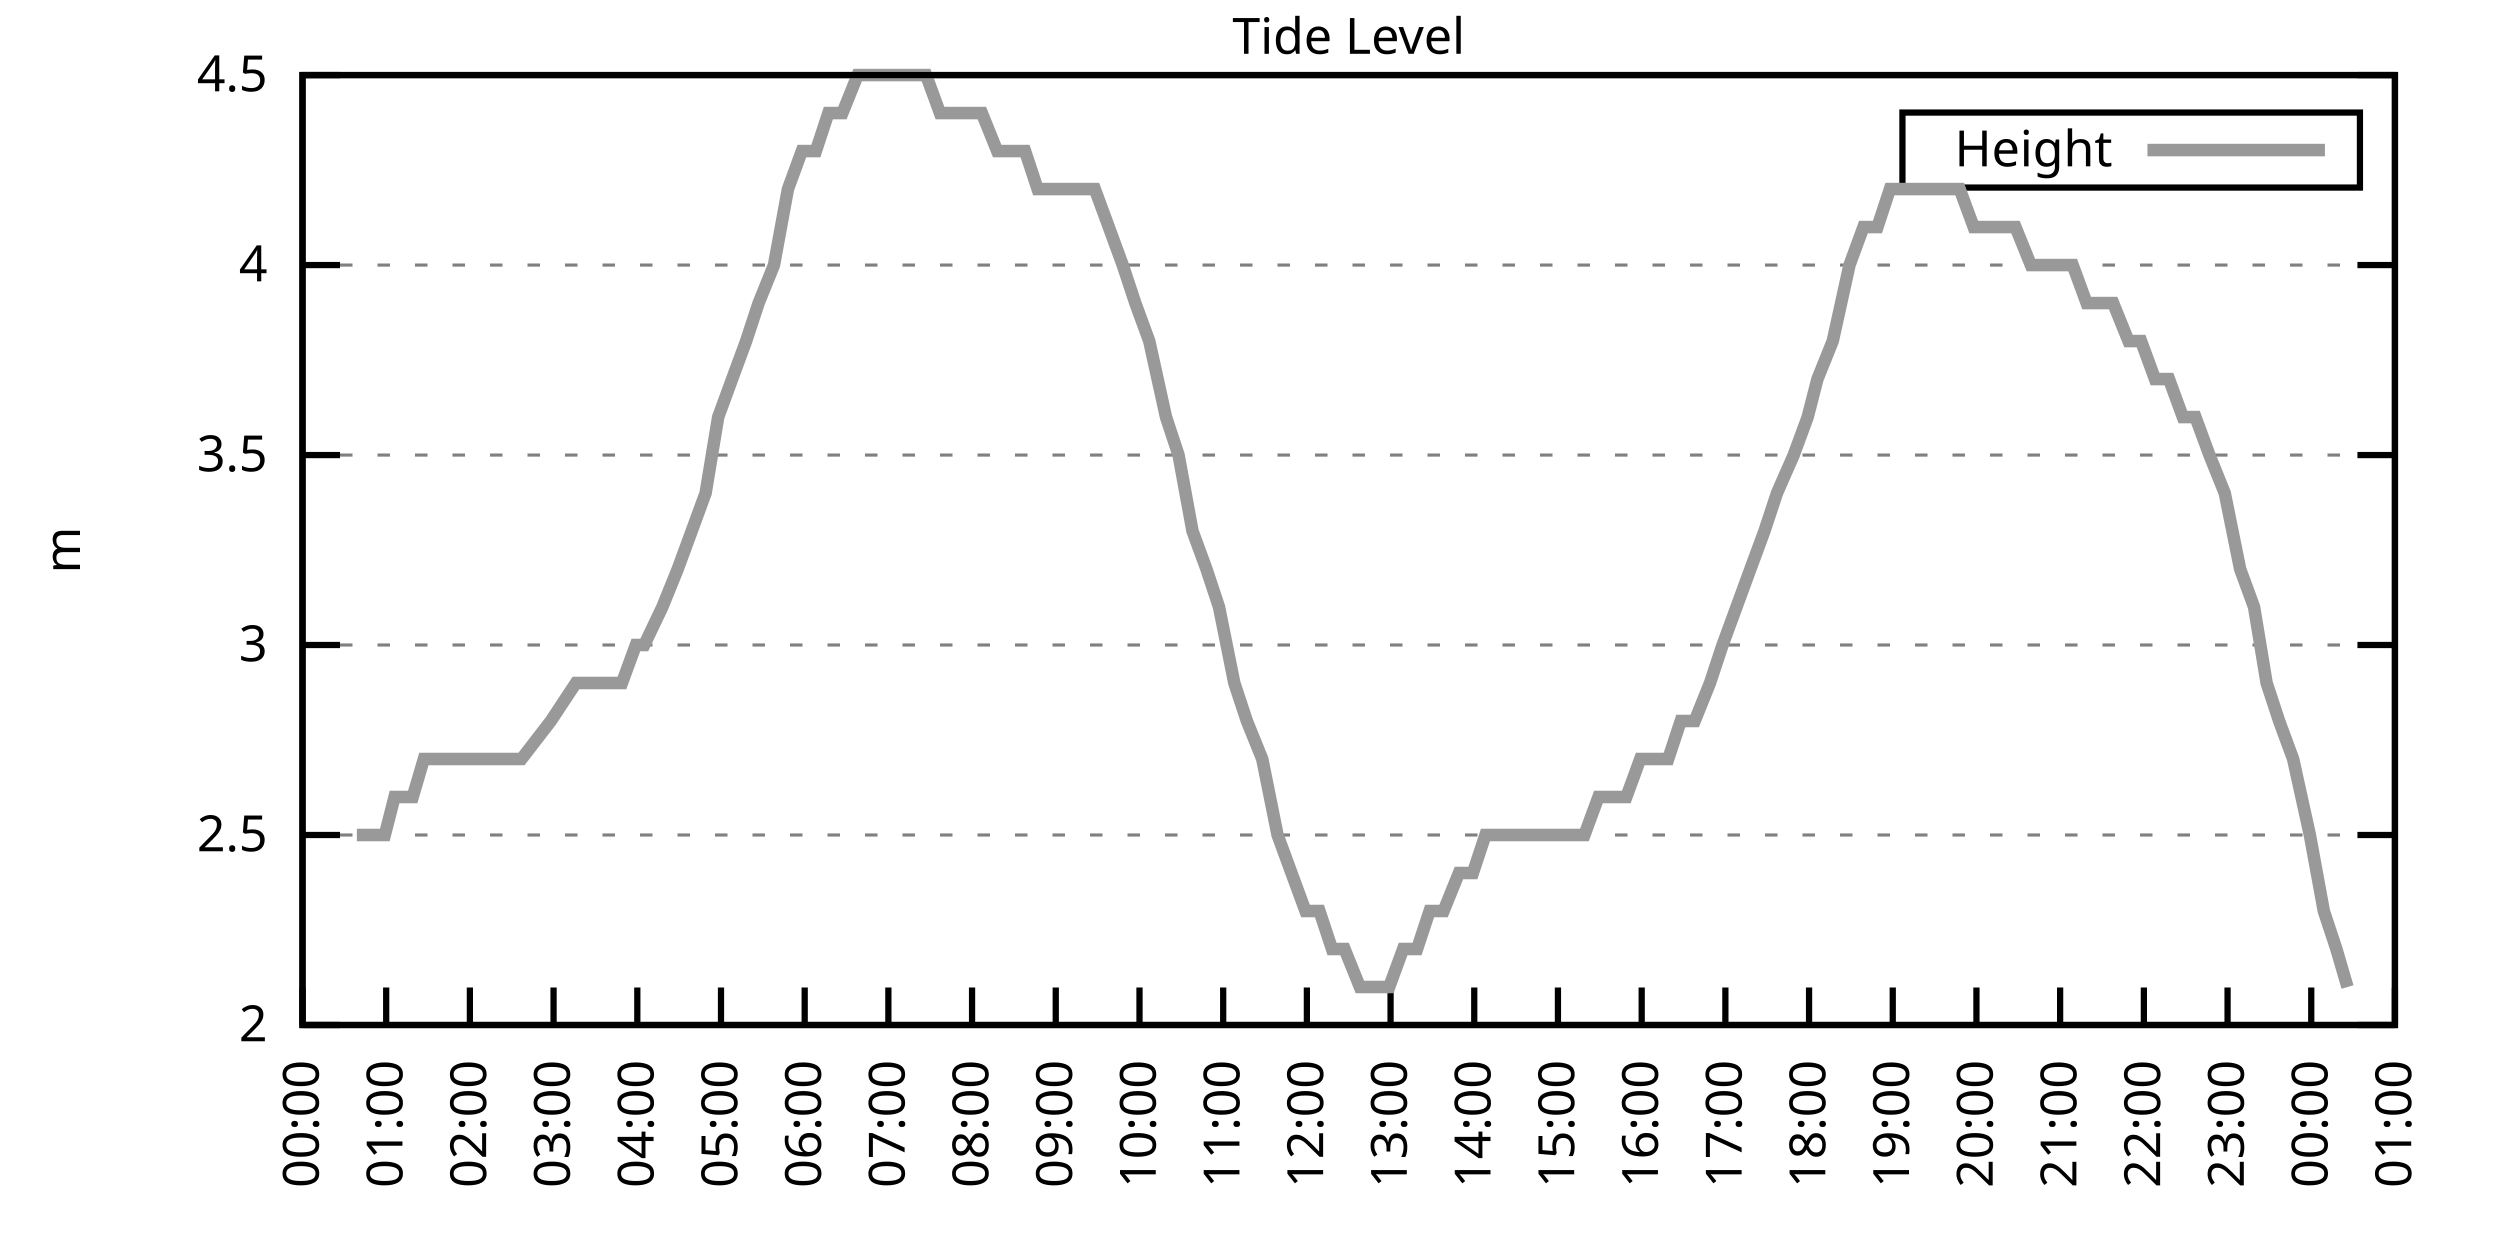
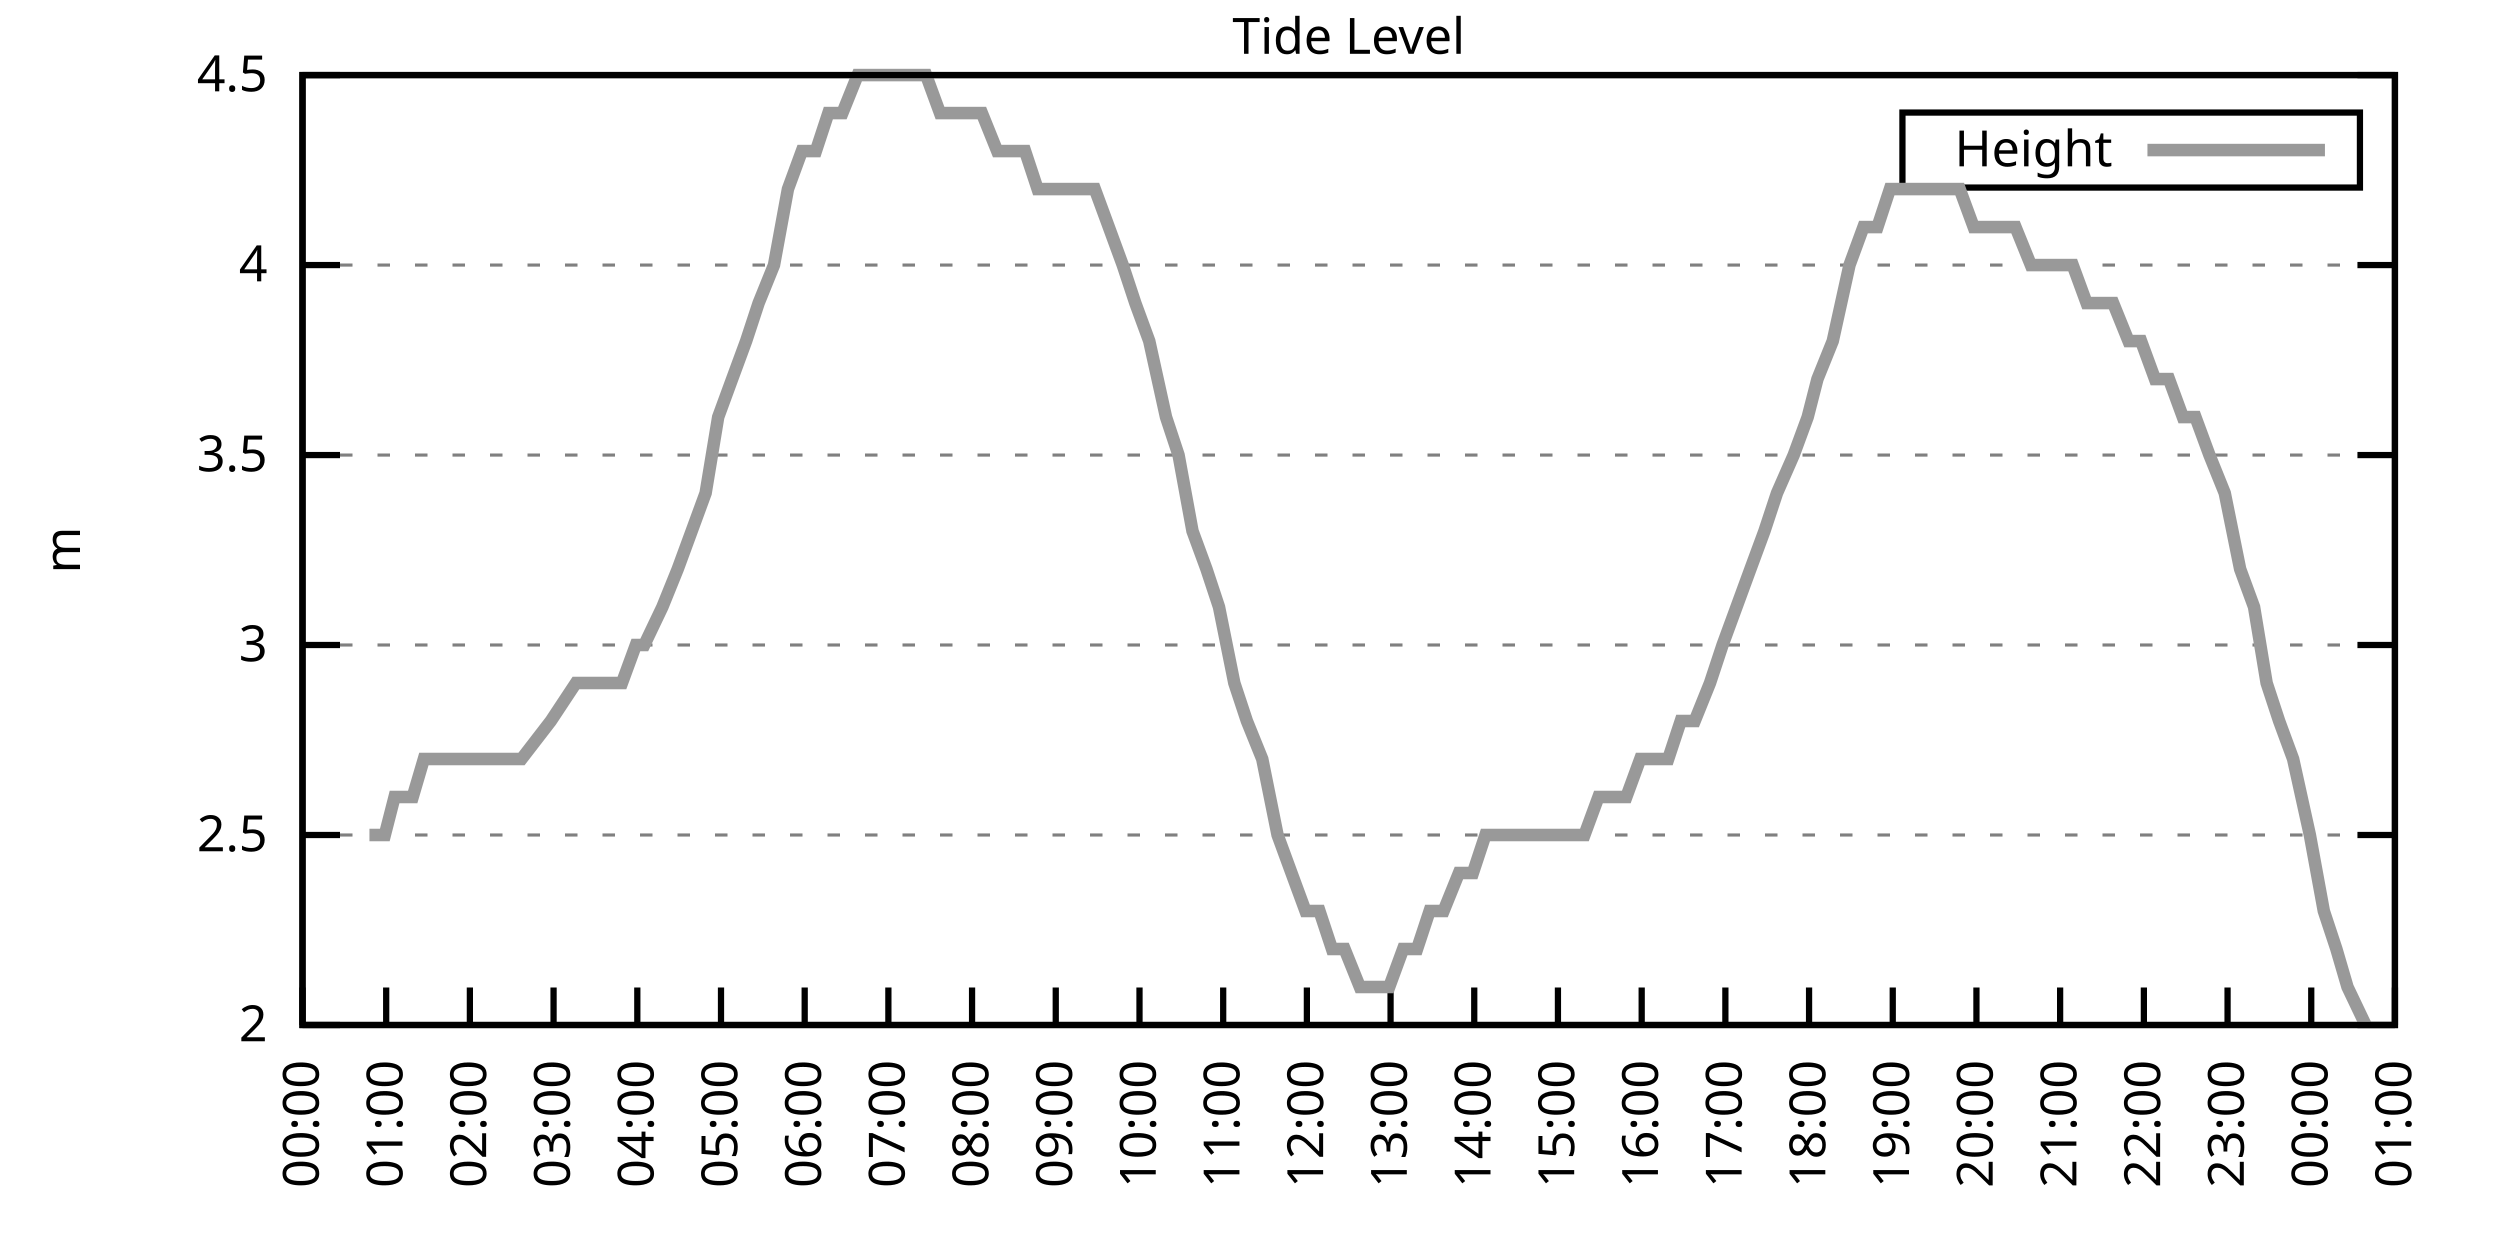
<svg xmlns="http://www.w3.org/2000/svg" xmlns:xlink="http://www.w3.org/1999/xlink" width="400" height="200" viewBox="0 0 400 200">
  <g id="gnuplot_canvas">
    <rect x="0" y="0" width="400" height="200" fill="none" />
    <defs>
      <circle id="gpDot" r="0.5" stroke-width="0.5" stroke="currentColor" />
      <path id="gpPt0" stroke-width="0.333" stroke="currentColor" d="M-1,0 h2 M0,-1 v2" />
      <path id="gpPt1" stroke-width="0.333" stroke="currentColor" d="M-1,-1 L1,1 M1,-1 L-1,1" />
      <path id="gpPt2" stroke-width="0.333" stroke="currentColor" d="M-1,0 L1,0 M0,-1 L0,1 M-1,-1 L1,1 M-1,1 L1,-1" />
      <rect id="gpPt3" stroke-width="0.333" stroke="currentColor" x="-1" y="-1" width="2" height="2" />
      <rect id="gpPt4" stroke-width="0.333" stroke="currentColor" fill="currentColor" x="-1" y="-1" width="2" height="2" />
      <circle id="gpPt5" stroke-width="0.333" stroke="currentColor" cx="0" cy="0" r="1" />
      <use xlink:href="#gpPt5" id="gpPt6" fill="currentColor" stroke="none" />
      <path id="gpPt7" stroke-width="0.333" stroke="currentColor" d="M0,-1.33 L-1.33,0.67 L1.33,0.67 z" />
      <use xlink:href="#gpPt7" id="gpPt8" fill="currentColor" stroke="none" />
      <use xlink:href="#gpPt7" id="gpPt9" stroke="currentColor" transform="rotate(180)" />
      <use xlink:href="#gpPt9" id="gpPt10" fill="currentColor" stroke="none" />
      <use xlink:href="#gpPt3" id="gpPt11" stroke="currentColor" transform="rotate(45)" />
      <use xlink:href="#gpPt11" id="gpPt12" fill="currentColor" stroke="none" />
      <path id="gpPt13" stroke-width="0.333" stroke="currentColor" d="M0,1.330 L1.265,0.411 L0.782,-1.067 L-0.782,-1.076 L-1.265,0.411 z" />
      <use xlink:href="#gpPt13" id="gpPt14" fill="currentColor" stroke="none" />
      <filter id="textbox" filterUnits="objectBoundingBox" x="0" y="0" height="1" width="1">
        <feFlood flood-color="white" flood-opacity="1" result="bgnd" />
        <feComposite in="SourceGraphic" in2="bgnd" operator="atop" />
      </filter>
      <filter id="greybox" filterUnits="objectBoundingBox" x="0" y="0" height="1" width="1">
        <feFlood flood-color="lightgrey" flood-opacity="1" result="grey" />
        <feComposite in="SourceGraphic" in2="grey" operator="atop" />
      </filter>
    </defs>
    <g fill="none" color="white" stroke="currentColor" stroke-width="1.00" stroke-linecap="butt" stroke-linejoin="miter">
</g>
    <g fill="none" color="black" stroke="currentColor" stroke-width="1.00" stroke-linecap="butt" stroke-linejoin="miter">
      <g stroke="none" shape-rendering="crispEdges">
        <polygon fill="rgb(255, 255, 255)" points="48.40,164.00 383.18,164.00 383.18,12.02 48.40,12.02 " />
      </g>
    </g>
    <g fill="none" color="black" stroke="currentColor" stroke-width="1.00" stroke-linecap="butt" stroke-linejoin="miter">
</g>
    <g fill="none" color="black" stroke="black" stroke-width="0.50" stroke-linecap="butt" stroke-linejoin="miter">
</g>
    <g fill="none" color="gray" stroke="currentColor" stroke-width="0.50" stroke-linecap="butt" stroke-linejoin="miter">
      <path stroke="gray" stroke-dasharray="2,4" class="gridline" d="M48.40,164.00 L383.19,164.00  " />
    </g>
    <g fill="none" color="gray" stroke="gray" stroke-width="1.00" stroke-linecap="butt" stroke-linejoin="miter">
</g>
    <g fill="none" color="black" stroke="currentColor" stroke-width="1.00" stroke-linecap="butt" stroke-linejoin="miter">
      <path stroke="black" d="M48.40,164.00 L54.40,164.00 M383.19,164.00 L377.19,164.00  " />
      <g transform="translate(42.80,166.60)" stroke="none" fill="black" font-family="Sans" font-size="8.00" text-anchor="end">
        <text>
          <tspan font-family="Sans"> 2</tspan>
        </text>
      </g>
    </g>
    <g fill="none" color="black" stroke="currentColor" stroke-width="1.00" stroke-linecap="butt" stroke-linejoin="miter">
</g>
    <g fill="none" color="black" stroke="black" stroke-width="0.50" stroke-linecap="butt" stroke-linejoin="miter">
</g>
    <g fill="none" color="gray" stroke="currentColor" stroke-width="0.50" stroke-linecap="butt" stroke-linejoin="miter">
      <path stroke="gray" stroke-dasharray="2,4" class="gridline" d="M48.40,133.60 L383.19,133.60  " />
    </g>
    <g fill="none" color="gray" stroke="gray" stroke-width="1.00" stroke-linecap="butt" stroke-linejoin="miter">
</g>
    <g fill="none" color="black" stroke="currentColor" stroke-width="1.00" stroke-linecap="butt" stroke-linejoin="miter">
      <path stroke="black" d="M48.40,133.60 L54.40,133.60 M383.19,133.60 L377.19,133.60  " />
      <g transform="translate(42.80,136.20)" stroke="none" fill="black" font-family="Sans" font-size="8.00" text-anchor="end">
        <text>
          <tspan font-family="Sans"> 2.5</tspan>
        </text>
      </g>
    </g>
    <g fill="none" color="black" stroke="currentColor" stroke-width="1.00" stroke-linecap="butt" stroke-linejoin="miter">
</g>
    <g fill="none" color="black" stroke="black" stroke-width="0.50" stroke-linecap="butt" stroke-linejoin="miter">
</g>
    <g fill="none" color="gray" stroke="currentColor" stroke-width="0.50" stroke-linecap="butt" stroke-linejoin="miter">
      <path stroke="gray" stroke-dasharray="2,4" class="gridline" d="M48.40,103.20 L383.19,103.20  " />
    </g>
    <g fill="none" color="gray" stroke="gray" stroke-width="1.00" stroke-linecap="butt" stroke-linejoin="miter">
</g>
    <g fill="none" color="black" stroke="currentColor" stroke-width="1.00" stroke-linecap="butt" stroke-linejoin="miter">
      <path stroke="black" d="M48.40,103.20 L54.40,103.20 M383.19,103.20 L377.19,103.20  " />
      <g transform="translate(42.80,105.80)" stroke="none" fill="black" font-family="Sans" font-size="8.00" text-anchor="end">
        <text>
          <tspan font-family="Sans"> 3</tspan>
        </text>
      </g>
    </g>
    <g fill="none" color="black" stroke="currentColor" stroke-width="1.00" stroke-linecap="butt" stroke-linejoin="miter">
</g>
    <g fill="none" color="black" stroke="black" stroke-width="0.50" stroke-linecap="butt" stroke-linejoin="miter">
</g>
    <g fill="none" color="gray" stroke="currentColor" stroke-width="0.50" stroke-linecap="butt" stroke-linejoin="miter">
      <path stroke="gray" stroke-dasharray="2,4" class="gridline" d="M48.40,72.81 L383.19,72.81  " />
    </g>
    <g fill="none" color="gray" stroke="gray" stroke-width="1.00" stroke-linecap="butt" stroke-linejoin="miter">
</g>
    <g fill="none" color="black" stroke="currentColor" stroke-width="1.00" stroke-linecap="butt" stroke-linejoin="miter">
      <path stroke="black" d="M48.40,72.81 L54.40,72.81 M383.19,72.81 L377.19,72.81  " />
      <g transform="translate(42.80,75.41)" stroke="none" fill="black" font-family="Sans" font-size="8.00" text-anchor="end">
        <text>
          <tspan font-family="Sans"> 3.5</tspan>
        </text>
      </g>
    </g>
    <g fill="none" color="black" stroke="currentColor" stroke-width="1.00" stroke-linecap="butt" stroke-linejoin="miter">
</g>
    <g fill="none" color="black" stroke="black" stroke-width="0.50" stroke-linecap="butt" stroke-linejoin="miter">
</g>
    <g fill="none" color="gray" stroke="currentColor" stroke-width="0.50" stroke-linecap="butt" stroke-linejoin="miter">
      <path stroke="gray" stroke-dasharray="2,4" class="gridline" d="M48.40,42.41 L383.19,42.41  " />
    </g>
    <g fill="none" color="gray" stroke="gray" stroke-width="1.00" stroke-linecap="butt" stroke-linejoin="miter">
</g>
    <g fill="none" color="black" stroke="currentColor" stroke-width="1.00" stroke-linecap="butt" stroke-linejoin="miter">
      <path stroke="black" d="M48.40,42.41 L54.40,42.41 M383.19,42.41 L377.19,42.41  " />
      <g transform="translate(42.80,45.01)" stroke="none" fill="black" font-family="Sans" font-size="8.00" text-anchor="end">
        <text>
          <tspan font-family="Sans"> 4</tspan>
        </text>
      </g>
    </g>
    <g fill="none" color="black" stroke="currentColor" stroke-width="1.00" stroke-linecap="butt" stroke-linejoin="miter">
</g>
    <g fill="none" color="black" stroke="black" stroke-width="0.50" stroke-linecap="butt" stroke-linejoin="miter">
</g>
    <g fill="none" color="gray" stroke="currentColor" stroke-width="0.50" stroke-linecap="butt" stroke-linejoin="miter">
      <path stroke="gray" stroke-dasharray="2,4" class="gridline" d="M48.40,12.01 L383.19,12.01  " />
    </g>
    <g fill="none" color="gray" stroke="gray" stroke-width="1.00" stroke-linecap="butt" stroke-linejoin="miter">
</g>
    <g fill="none" color="black" stroke="currentColor" stroke-width="1.00" stroke-linecap="butt" stroke-linejoin="miter">
      <path stroke="black" d="M48.40,12.01 L54.40,12.01 M383.19,12.01 L377.19,12.01  " />
      <g transform="translate(42.80,14.61)" stroke="none" fill="black" font-family="Sans" font-size="8.00" text-anchor="end">
        <text>
          <tspan font-family="Sans"> 4.5</tspan>
        </text>
      </g>
    </g>
    <g fill="none" color="black" stroke="currentColor" stroke-width="1.00" stroke-linecap="butt" stroke-linejoin="miter">
      <path stroke="black" d="M48.40,164.00 L48.40,158.00  " />
      <g transform="translate(51.00,169.60) rotate(270.00)" stroke="none" fill="black" font-family="Sans" font-size="8.00" text-anchor="end">
        <text>
          <tspan font-family="Sans">00:00</tspan>
        </text>
      </g>
    </g>
    <g fill="none" color="black" stroke="currentColor" stroke-width="1.00" stroke-linecap="butt" stroke-linejoin="miter">
      <path stroke="black" d="M61.79,164.00 L61.79,158.00  " />
      <g transform="translate(64.39,169.60) rotate(270.00)" stroke="none" fill="black" font-family="Sans" font-size="8.00" text-anchor="end">
        <text>
          <tspan font-family="Sans">01:00</tspan>
        </text>
      </g>
    </g>
    <g fill="none" color="black" stroke="currentColor" stroke-width="1.00" stroke-linecap="butt" stroke-linejoin="miter">
      <path stroke="black" d="M75.18,164.00 L75.18,158.00  " />
      <g transform="translate(77.78,169.60) rotate(270.00)" stroke="none" fill="black" font-family="Sans" font-size="8.00" text-anchor="end">
        <text>
          <tspan font-family="Sans">02:00</tspan>
        </text>
      </g>
    </g>
    <g fill="none" color="black" stroke="currentColor" stroke-width="1.00" stroke-linecap="butt" stroke-linejoin="miter">
      <path stroke="black" d="M88.57,164.00 L88.57,158.00  " />
      <g transform="translate(91.17,169.60) rotate(270.00)" stroke="none" fill="black" font-family="Sans" font-size="8.00" text-anchor="end">
        <text>
          <tspan font-family="Sans">03:00</tspan>
        </text>
      </g>
    </g>
    <g fill="none" color="black" stroke="currentColor" stroke-width="1.00" stroke-linecap="butt" stroke-linejoin="miter">
      <path stroke="black" d="M101.97,164.00 L101.97,158.00  " />
      <g transform="translate(104.57,169.60) rotate(270.00)" stroke="none" fill="black" font-family="Sans" font-size="8.00" text-anchor="end">
        <text>
          <tspan font-family="Sans">04:00</tspan>
        </text>
      </g>
    </g>
    <g fill="none" color="black" stroke="currentColor" stroke-width="1.00" stroke-linecap="butt" stroke-linejoin="miter">
      <path stroke="black" d="M115.36,164.00 L115.36,158.00  " />
      <g transform="translate(117.96,169.60) rotate(270.00)" stroke="none" fill="black" font-family="Sans" font-size="8.00" text-anchor="end">
        <text>
          <tspan font-family="Sans">05:00</tspan>
        </text>
      </g>
    </g>
    <g fill="none" color="black" stroke="currentColor" stroke-width="1.00" stroke-linecap="butt" stroke-linejoin="miter">
      <path stroke="black" d="M128.75,164.00 L128.75,158.00  " />
      <g transform="translate(131.35,169.60) rotate(270.00)" stroke="none" fill="black" font-family="Sans" font-size="8.00" text-anchor="end">
        <text>
          <tspan font-family="Sans">06:00</tspan>
        </text>
      </g>
    </g>
    <g fill="none" color="black" stroke="currentColor" stroke-width="1.00" stroke-linecap="butt" stroke-linejoin="miter">
      <path stroke="black" d="M142.14,164.00 L142.14,158.00  " />
      <g transform="translate(144.74,169.60) rotate(270.00)" stroke="none" fill="black" font-family="Sans" font-size="8.00" text-anchor="end">
        <text>
          <tspan font-family="Sans">07:00</tspan>
        </text>
      </g>
    </g>
    <g fill="none" color="black" stroke="currentColor" stroke-width="1.00" stroke-linecap="butt" stroke-linejoin="miter">
      <path stroke="black" d="M155.53,164.00 L155.53,158.00  " />
      <g transform="translate(158.13,169.60) rotate(270.00)" stroke="none" fill="black" font-family="Sans" font-size="8.00" text-anchor="end">
        <text>
          <tspan font-family="Sans">08:00</tspan>
        </text>
      </g>
    </g>
    <g fill="none" color="black" stroke="currentColor" stroke-width="1.00" stroke-linecap="butt" stroke-linejoin="miter">
      <path stroke="black" d="M168.92,164.00 L168.92,158.00  " />
      <g transform="translate(171.52,169.60) rotate(270.00)" stroke="none" fill="black" font-family="Sans" font-size="8.00" text-anchor="end">
        <text>
          <tspan font-family="Sans">09:00</tspan>
        </text>
      </g>
    </g>
    <g fill="none" color="black" stroke="currentColor" stroke-width="1.00" stroke-linecap="butt" stroke-linejoin="miter">
      <path stroke="black" d="M182.32,164.00 L182.32,158.00  " />
      <g transform="translate(184.92,169.60) rotate(270.00)" stroke="none" fill="black" font-family="Sans" font-size="8.00" text-anchor="end">
        <text>
          <tspan font-family="Sans">10:00</tspan>
        </text>
      </g>
    </g>
    <g fill="none" color="black" stroke="currentColor" stroke-width="1.00" stroke-linecap="butt" stroke-linejoin="miter">
      <path stroke="black" d="M195.71,164.00 L195.71,158.00  " />
      <g transform="translate(198.31,169.60) rotate(270.00)" stroke="none" fill="black" font-family="Sans" font-size="8.00" text-anchor="end">
        <text>
          <tspan font-family="Sans">11:00</tspan>
        </text>
      </g>
    </g>
    <g fill="none" color="black" stroke="currentColor" stroke-width="1.00" stroke-linecap="butt" stroke-linejoin="miter">
      <path stroke="black" d="M209.10,164.00 L209.10,158.00  " />
      <g transform="translate(211.70,169.60) rotate(270.00)" stroke="none" fill="black" font-family="Sans" font-size="8.00" text-anchor="end">
        <text>
          <tspan font-family="Sans">12:00</tspan>
        </text>
      </g>
    </g>
    <g fill="none" color="black" stroke="currentColor" stroke-width="1.00" stroke-linecap="butt" stroke-linejoin="miter">
      <path stroke="black" d="M222.49,164.00 L222.49,158.00  " />
      <g transform="translate(225.09,169.60) rotate(270.00)" stroke="none" fill="black" font-family="Sans" font-size="8.00" text-anchor="end">
        <text>
          <tspan font-family="Sans">13:00</tspan>
        </text>
      </g>
    </g>
    <g fill="none" color="black" stroke="currentColor" stroke-width="1.00" stroke-linecap="butt" stroke-linejoin="miter">
      <path stroke="black" d="M235.88,164.00 L235.88,158.00  " />
      <g transform="translate(238.48,169.60) rotate(270.00)" stroke="none" fill="black" font-family="Sans" font-size="8.00" text-anchor="end">
        <text>
          <tspan font-family="Sans">14:00</tspan>
        </text>
      </g>
    </g>
    <g fill="none" color="black" stroke="currentColor" stroke-width="1.00" stroke-linecap="butt" stroke-linejoin="miter">
      <path stroke="black" d="M249.27,164.00 L249.27,158.00  " />
      <g transform="translate(251.87,169.60) rotate(270.00)" stroke="none" fill="black" font-family="Sans" font-size="8.00" text-anchor="end">
        <text>
          <tspan font-family="Sans">15:00</tspan>
        </text>
      </g>
    </g>
    <g fill="none" color="black" stroke="currentColor" stroke-width="1.00" stroke-linecap="butt" stroke-linejoin="miter">
      <path stroke="black" d="M262.67,164.00 L262.67,158.00  " />
      <g transform="translate(265.27,169.60) rotate(270.00)" stroke="none" fill="black" font-family="Sans" font-size="8.00" text-anchor="end">
        <text>
          <tspan font-family="Sans">16:00</tspan>
        </text>
      </g>
    </g>
    <g fill="none" color="black" stroke="currentColor" stroke-width="1.00" stroke-linecap="butt" stroke-linejoin="miter">
      <path stroke="black" d="M276.06,164.00 L276.06,158.00  " />
      <g transform="translate(278.66,169.60) rotate(270.00)" stroke="none" fill="black" font-family="Sans" font-size="8.00" text-anchor="end">
        <text>
          <tspan font-family="Sans">17:00</tspan>
        </text>
      </g>
    </g>
    <g fill="none" color="black" stroke="currentColor" stroke-width="1.00" stroke-linecap="butt" stroke-linejoin="miter">
      <path stroke="black" d="M289.45,164.00 L289.45,158.00  " />
      <g transform="translate(292.05,169.60) rotate(270.00)" stroke="none" fill="black" font-family="Sans" font-size="8.00" text-anchor="end">
        <text>
          <tspan font-family="Sans">18:00</tspan>
        </text>
      </g>
    </g>
    <g fill="none" color="black" stroke="currentColor" stroke-width="1.00" stroke-linecap="butt" stroke-linejoin="miter">
      <path stroke="black" d="M302.84,164.00 L302.84,158.00  " />
      <g transform="translate(305.44,169.60) rotate(270.00)" stroke="none" fill="black" font-family="Sans" font-size="8.00" text-anchor="end">
        <text>
          <tspan font-family="Sans">19:00</tspan>
        </text>
      </g>
    </g>
    <g fill="none" color="black" stroke="currentColor" stroke-width="1.00" stroke-linecap="butt" stroke-linejoin="miter">
      <path stroke="black" d="M316.23,164.00 L316.23,158.00  " />
      <g transform="translate(318.83,169.60) rotate(270.00)" stroke="none" fill="black" font-family="Sans" font-size="8.00" text-anchor="end">
        <text>
          <tspan font-family="Sans">20:00</tspan>
        </text>
      </g>
    </g>
    <g fill="none" color="black" stroke="currentColor" stroke-width="1.00" stroke-linecap="butt" stroke-linejoin="miter">
      <path stroke="black" d="M329.62,164.00 L329.62,158.00  " />
      <g transform="translate(332.22,169.60) rotate(270.00)" stroke="none" fill="black" font-family="Sans" font-size="8.00" text-anchor="end">
        <text>
          <tspan font-family="Sans">21:00</tspan>
        </text>
      </g>
    </g>
    <g fill="none" color="black" stroke="currentColor" stroke-width="1.00" stroke-linecap="butt" stroke-linejoin="miter">
      <path stroke="black" d="M343.02,164.00 L343.02,158.00  " />
      <g transform="translate(345.62,169.60) rotate(270.00)" stroke="none" fill="black" font-family="Sans" font-size="8.00" text-anchor="end">
        <text>
          <tspan font-family="Sans">22:00</tspan>
        </text>
      </g>
    </g>
    <g fill="none" color="black" stroke="currentColor" stroke-width="1.00" stroke-linecap="butt" stroke-linejoin="miter">
      <path stroke="black" d="M356.41,164.00 L356.41,158.00  " />
      <g transform="translate(359.01,169.60) rotate(270.00)" stroke="none" fill="black" font-family="Sans" font-size="8.00" text-anchor="end">
        <text>
          <tspan font-family="Sans">23:00</tspan>
        </text>
      </g>
    </g>
    <g fill="none" color="black" stroke="currentColor" stroke-width="1.00" stroke-linecap="butt" stroke-linejoin="miter">
      <path stroke="black" d="M369.80,164.00 L369.80,158.00  " />
      <g transform="translate(372.40,169.60) rotate(270.00)" stroke="none" fill="black" font-family="Sans" font-size="8.00" text-anchor="end">
        <text>
          <tspan font-family="Sans">00:00</tspan>
        </text>
      </g>
    </g>
    <g fill="none" color="black" stroke="currentColor" stroke-width="1.00" stroke-linecap="butt" stroke-linejoin="miter">
      <path stroke="black" d="M383.19,164.00 L383.19,158.00  " />
      <g transform="translate(385.79,169.60) rotate(270.00)" stroke="none" fill="black" font-family="Sans" font-size="8.00" text-anchor="end">
        <text>
          <tspan font-family="Sans">01:00</tspan>
        </text>
      </g>
    </g>
    <g fill="none" color="black" stroke="currentColor" stroke-width="1.00" stroke-linecap="butt" stroke-linejoin="miter">
</g>
    <g fill="none" color="black" stroke="currentColor" stroke-width="1.00" stroke-linecap="butt" stroke-linejoin="miter">
      <path stroke="black" d="M48.40,12.01 L48.40,164.00 L383.19,164.00 L383.19,12.01 L48.40,12.01 Z  " />
    </g>
    <g fill="none" color="black" stroke="currentColor" stroke-width="1.00" stroke-linecap="butt" stroke-linejoin="miter">
</g>
    <g fill="none" color="black" stroke="currentColor" stroke-width="1.00" stroke-linecap="butt" stroke-linejoin="miter">
      <path stroke="black" d="M304.39,30.01 L304.39,18.01 L377.59,18.01 L377.59,30.01 L304.39,30.01 Z  " />
    </g>
    <g id="Tide_level_plot_1">
      <g fill="none" color="white" stroke="black" stroke-width="2.00" stroke-linecap="butt" stroke-linejoin="miter">
</g>
      <g fill="none" color="black" stroke="currentColor" stroke-width="2.00" stroke-linecap="butt" stroke-linejoin="miter">
        <g transform="translate(337.99,26.61)" stroke="none" fill="black" font-family="Sans" font-size="8.00" text-anchor="end">
          <text>
            <tspan font-family="Sans">Height</tspan>
          </text>
        </g>
      </g>
      <g fill="none" color="black" stroke="currentColor" stroke-width="2.00" stroke-linecap="butt" stroke-linejoin="miter">
-         <path stroke="rgb(153, 153, 153)" d="M343.59,24.01 L371.99,24.01 M57.10,133.60 L59.11,133.60 L61.57,133.60 L63.13,127.52 L66.03,127.52 L67.82,121.44   L70.50,121.44 L72.50,121.44 L74.51,121.44 L77.19,121.44 L79.20,121.44 L81.66,121.44 L83.44,121.44 L88.13,115.36   L92.15,109.28 L94.82,109.28 L97.06,109.28 L99.51,109.28 L101.74,103.20 L103.08,103.20 L105.98,97.12 L108.44,91.04   L110.67,84.97 L112.90,78.89 L114.91,66.73 L117.14,60.65 L119.38,54.57 L121.38,48.49 L123.84,42.41 L126.07,30.25   L128.30,24.17 L130.54,24.17 L132.54,18.09 L134.78,18.09 L137.23,12.01 L139.46,12.01 L141.69,12.01 L143.93,12.01   L146.16,12.01 L148.17,12.01 L150.40,18.09 L152.63,18.09 L155.31,18.09 L157.10,18.09 L159.55,24.17 L161.78,24.17   L164.01,24.17 L166.02,30.25 L168.48,30.25 L170.49,30.25 L172.72,30.25 L175.17,30.25 L177.41,36.33 L179.64,42.41   L181.65,48.49 L183.88,54.57 L186.56,66.73 L188.57,72.81 L190.80,84.97 L193.03,91.04 L195.04,97.12 L197.49,109.28   L199.50,115.36 L201.96,121.44 L204.41,133.60 L206.64,139.68 L208.88,145.76 L211.11,145.76 L213.12,151.84 L215.13,151.84   L217.58,157.92 L220.04,157.92 L222.27,157.92 L224.50,151.84 L226.73,151.84 L228.74,145.76 L230.97,145.76 L233.43,139.68   L235.66,139.68 L237.67,133.60 L239.68,133.60 L242.13,133.60 L244.59,133.60 L246.82,133.60 L249.05,133.60 L251.28,133.60   L253.51,133.60 L255.75,127.52 L257.98,127.52 L260.21,127.52 L262.44,121.44 L264.67,121.44 L266.91,121.44 L268.92,115.36   L271.15,115.36 L273.60,109.28 L275.61,103.20 L277.84,97.12 L280.07,91.04 L282.31,84.97 L284.32,78.89 L286.99,72.81   L289.23,66.73 L290.79,60.65 L293.24,54.57 L295.92,42.41 L298.15,36.33 L300.39,36.33 L302.39,30.25 L304.63,30.25   L306.86,30.25 L309.31,30.25 L311.32,30.25 L313.55,30.25 L315.79,36.33 L317.79,36.33 L320.47,36.33 L322.48,36.33   L324.94,42.41 L327.17,42.41 L329.40,42.41 L331.63,42.41 L333.86,48.49 L336.10,48.49 L338.10,48.49 L340.56,54.57   L342.57,54.57 L344.80,60.65 L347.03,60.65 L349.26,66.73 L351.27,66.73 L353.51,72.81 L355.96,78.89 L358.42,91.04   L360.65,97.12 L362.66,109.28 L364.66,115.36 L366.90,121.44 L369.58,133.60 L371.81,145.76 L373.82,151.84 L375.60,157.92    " />
+         <path stroke="rgb(153, 153, 153)" d="M343.59,24.01 L371.99,24.01 M59.11,133.60 L61.57,133.60 L63.13,127.52 L66.03,127.52 L67.82,121.44 L70.50,121.44   L72.50,121.44 L74.51,121.44 L77.19,121.44 L79.20,121.44 L81.66,121.44 L83.44,121.44 L88.13,115.36 L92.15,109.28   L94.82,109.28 L97.06,109.28 L99.51,109.28 L101.74,103.20 L103.08,103.20 L105.98,97.12 L108.44,91.04 L110.67,84.97   L112.90,78.89 L114.91,66.73 L117.14,60.65 L119.38,54.57 L121.38,48.49 L123.84,42.41 L126.07,30.25 L128.30,24.17   L130.54,24.17 L132.54,18.09 L134.78,18.09 L137.23,12.01 L139.46,12.01 L141.69,12.01 L143.93,12.01 L146.16,12.01   L148.17,12.01 L150.40,18.09 L152.63,18.09 L155.31,18.09 L157.10,18.09 L159.55,24.17 L161.78,24.17 L164.01,24.17   L166.02,30.25 L168.48,30.25 L170.49,30.25 L172.72,30.25 L175.17,30.25 L177.41,36.33 L179.64,42.41 L181.65,48.49   L183.88,54.57 L186.56,66.73 L188.57,72.81 L190.80,84.97 L193.03,91.04 L195.04,97.12 L197.49,109.28 L199.50,115.36   L201.96,121.44 L204.41,133.60 L206.64,139.68 L208.88,145.76 L211.11,145.76 L213.12,151.84 L215.13,151.84 L217.58,157.92   L220.04,157.92 L222.27,157.92 L224.50,151.84 L226.73,151.84 L228.74,145.76 L230.97,145.76 L233.43,139.68 L235.66,139.68   L237.67,133.60 L239.68,133.60 L242.13,133.60 L244.59,133.60 L246.82,133.60 L249.05,133.60 L251.28,133.60 L253.51,133.60   L255.75,127.52 L257.98,127.52 L260.21,127.52 L262.44,121.44 L264.67,121.44 L266.91,121.44 L268.92,115.36 L271.15,115.36   L273.60,109.28 L275.61,103.20 L277.84,97.12 L280.07,91.04 L282.31,84.97 L284.32,78.89 L286.99,72.81 L289.23,66.73   L290.79,60.65 L293.24,54.57 L295.92,42.41 L298.15,36.33 L300.39,36.33 L302.39,30.25 L304.63,30.25 L306.86,30.25   L309.31,30.25 L311.32,30.25 L313.55,30.25 L315.79,36.33 L317.79,36.33 L320.47,36.33 L322.48,36.33 L324.94,42.41   L327.17,42.41 L329.40,42.41 L331.63,42.41 L333.86,48.49 L336.10,48.49 L338.10,48.49 L340.56,54.57 L342.57,54.57   L344.80,60.65 L347.03,60.65 L349.26,66.73 L351.27,66.73 L353.51,72.81 L355.96,78.89 L358.42,91.04 L360.65,97.12   L362.66,109.28 L364.66,115.36 L366.90,121.44 L369.58,133.60 L371.81,145.76 L373.82,151.84 L375.60,157.92 L378.50,164.00    " />
      </g>
    </g>
    <g fill="none" color="black" stroke="currentColor" stroke-width="2.00" stroke-linecap="butt" stroke-linejoin="miter">
</g>
    <g fill="none" color="black" stroke="black" stroke-width="1.00" stroke-linecap="butt" stroke-linejoin="miter">
</g>
    <g fill="none" color="black" stroke="currentColor" stroke-width="1.00" stroke-linecap="butt" stroke-linejoin="miter">
      <path stroke="black" d="M48.40,12.01 L48.40,164.00 L383.19,164.00 L383.19,12.01 L48.40,12.01 Z  " />
      <g transform="translate(12.80,88.01) rotate(270.00)" stroke="none" fill="black" font-family="Sans" font-size="8.00" text-anchor="middle">
        <text>
          <tspan font-family="Sans">m</tspan>
        </text>
      </g>
    </g>
    <g fill="none" color="black" stroke="currentColor" stroke-width="1.00" stroke-linecap="butt" stroke-linejoin="miter">
</g>
    <g fill="none" color="black" stroke="currentColor" stroke-width="1.00" stroke-linecap="butt" stroke-linejoin="miter">
      <g transform="translate(215.79,8.61)" stroke="none" fill="black" font-family="Sans" font-size="8.00" text-anchor="middle">
        <text>
          <tspan font-family="Sans">Tide Level</tspan>
        </text>
      </g>
    </g>
    <g fill="none" color="black" stroke="currentColor" stroke-width="1.00" stroke-linecap="butt" stroke-linejoin="miter">
</g>
  </g>
</svg>
